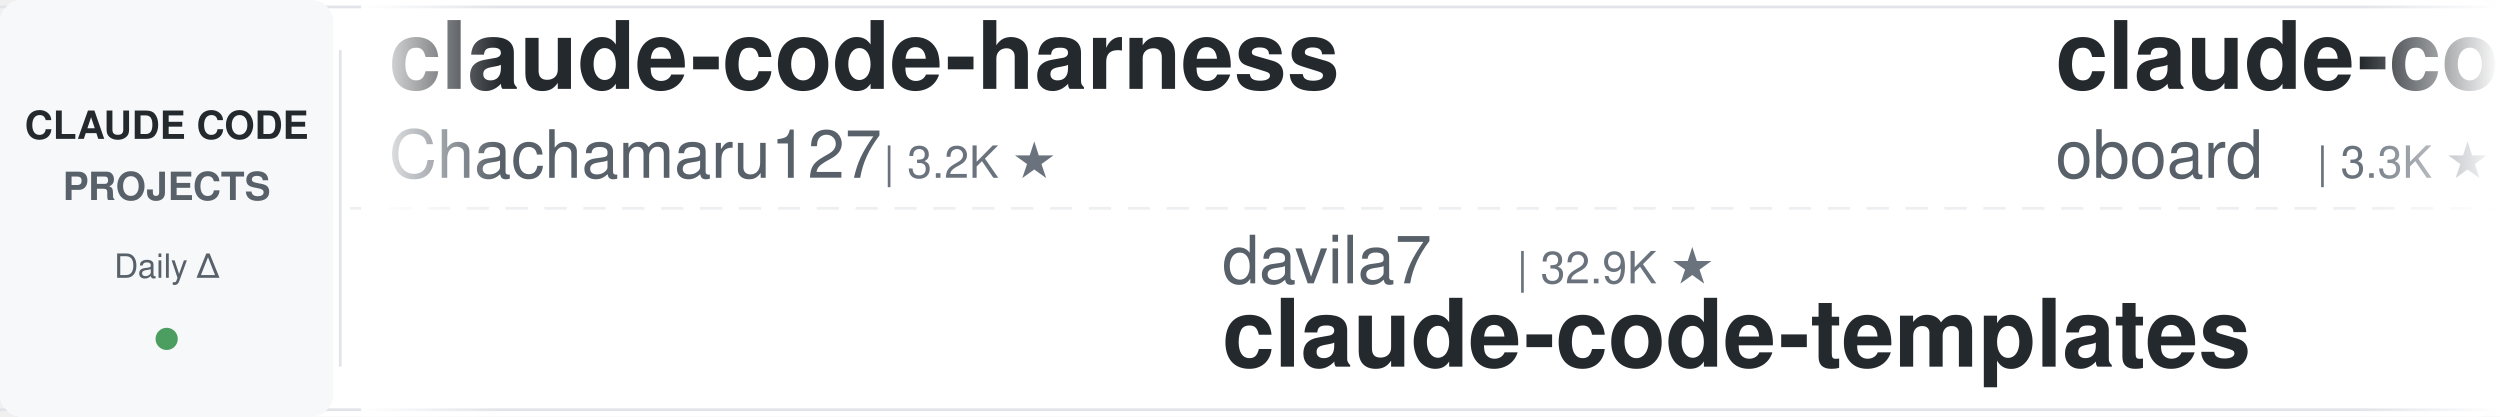
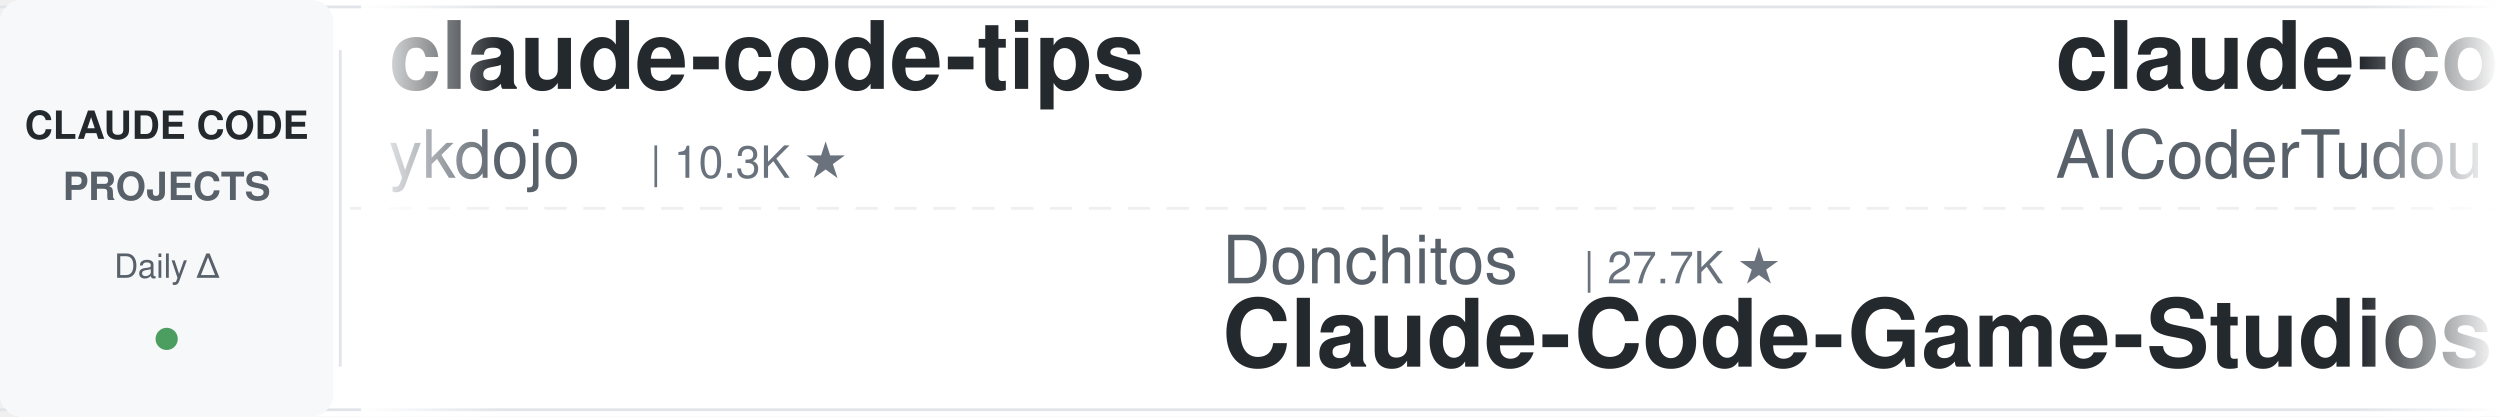
<svg xmlns="http://www.w3.org/2000/svg" width="900" height="150">
  <defs>
    <linearGradient id="leftFade" x1="0%" y1="0%" x2="100%" y2="0%">
      <stop offset="0%" style="stop-color:#ffffff;stop-opacity:1" />
      <stop offset="100%" style="stop-color:#ffffff;stop-opacity:0" />
    </linearGradient>
    <linearGradient id="rightFade" x1="0%" y1="0%" x2="100%" y2="0%">
      <stop offset="0%" style="stop-color:#ffffff;stop-opacity:0" />
      <stop offset="100%" style="stop-color:#ffffff;stop-opacity:1" />
    </linearGradient>
  </defs>
  <rect width="900" height="150" fill="#ffffff" rx="8" />
  <rect x="0" y="2" width="900" height="1" fill="#e1e4e8" />
  <rect x="0" y="147" width="900" height="1" fill="#e1e4e8" />
  <line x1="0" y1="75" x2="900" y2="75" stroke="#e1e4e8" stroke-width="1" stroke-dasharray="8 6" opacity="0.6" />
  <rect x="0" y="0" width="120" height="150" fill="#f6f8fa" rx="8" />
  <text x="60" y="50" font-family="-apple-system, BlinkMacSystemFont, 'Segoe UI', Helvetica, Arial, sans-serif" font-size="14" font-weight="600" fill="#24292e" text-anchor="middle">CLAUDE CODE</text>
  <text x="60" y="72" font-family="-apple-system, BlinkMacSystemFont, 'Segoe UI', Helvetica, Arial, sans-serif" font-size="14" font-weight="600" fill="#586069" text-anchor="middle">PROJECTS</text>
  <text x="60" y="100" font-family="-apple-system, BlinkMacSystemFont, 'Segoe UI', Helvetica, Arial, sans-serif" font-size="12" font-weight="500" fill="#586069" text-anchor="middle">Daily Δ</text>
  <circle cx="60" cy="122" r="4" fill="#22863a" opacity="0.8" />
  <rect x="122" y="18" width="1" height="114" fill="#e1e4e8" />
  <clipPath id="tickerClip">
    <rect x="130" y="0" width="770" height="150" />
  </clipPath>
  <g clip-path="url(#tickerClip)">
    <g id="tickerItems">
      <animateTransform attributeName="transform" attributeType="XML" type="translate" from="0 0" to="-3000 0" dur="54s" repeatCount="indefinite" />
      <g transform="translate(0, 0)">
-         <text x="140" y="32" font-family="-apple-system, BlinkMacSystemFont, 'Segoe UI', Helvetica, Arial, sans-serif" font-size="34" font-weight="600" fill="#24292e">claude-code-harness</text>
-         <text x="140" y="64" font-family="-apple-system, BlinkMacSystemFont, 'Segoe UI', Helvetica, Arial, sans-serif" font-size="24" font-weight="400" fill="#586069">Chachamaru127</text>
-         <text x="318" y="64" font-family="-apple-system, BlinkMacSystemFont, 'Segoe UI', Helvetica, Arial, sans-serif" font-size="16" font-weight="500" fill="#6a737d">| 3.2K ★</text>
+         <text x="140" y="32" font-family="-apple-system, BlinkMacSystemFont, 'Segoe UI', Helvetica, Arial, sans-serif" font-size="34" font-weight="600" fill="#24292e">claude-code-tips</text>
+         <text x="140" y="64" font-family="-apple-system, BlinkMacSystemFont, 'Segoe UI', Helvetica, Arial, sans-serif" font-size="24" font-weight="400" fill="#586069">ykdojo</text>
+         <text x="234" y="64" font-family="-apple-system, BlinkMacSystemFont, 'Segoe UI', Helvetica, Arial, sans-serif" font-size="16" font-weight="500" fill="#6a737d">| 10.3K ★</text>
      </g>
      <g transform="translate(300, 0)">
-         <text x="140" y="102" font-family="-apple-system, BlinkMacSystemFont, 'Segoe UI', Helvetica, Arial, sans-serif" font-size="24" font-weight="400" fill="#586069">davila7</text>
-         <text x="246" y="102" font-family="-apple-system, BlinkMacSystemFont, 'Segoe UI', Helvetica, Arial, sans-serif" font-size="16" font-weight="500" fill="#6a737d">| 32.9K ★</text>
-         <text x="140" y="132" font-family="-apple-system, BlinkMacSystemFont, 'Segoe UI', Helvetica, Arial, sans-serif" font-size="34" font-weight="600" fill="#24292e">claude-code-templates</text>
+         <text x="140" y="102" font-family="-apple-system, BlinkMacSystemFont, 'Segoe UI', Helvetica, Arial, sans-serif" font-size="24" font-weight="400" fill="#586069">Donchitos</text>
+         <text x="270" y="102" font-family="-apple-system, BlinkMacSystemFont, 'Segoe UI', Helvetica, Arial, sans-serif" font-size="16" font-weight="500" fill="#6a737d">| 27.7K ★</text>
+         <text x="140" y="132" font-family="-apple-system, BlinkMacSystemFont, 'Segoe UI', Helvetica, Arial, sans-serif" font-size="34" font-weight="600" fill="#24292e">Claude-Code-Game-Studios</text>
      </g>
      <g transform="translate(600, 0)">
-         <text x="140" y="32" font-family="-apple-system, BlinkMacSystemFont, 'Segoe UI', Helvetica, Arial, sans-serif" font-size="34" font-weight="600" fill="#24292e">claude-code-rev</text>
-         <text x="140" y="64" font-family="-apple-system, BlinkMacSystemFont, 'Segoe UI', Helvetica, Arial, sans-serif" font-size="24" font-weight="400" fill="#586069">oboard</text>
-         <text x="234" y="64" font-family="-apple-system, BlinkMacSystemFont, 'Segoe UI', Helvetica, Arial, sans-serif" font-size="16" font-weight="500" fill="#6a737d">| 3.3K ★</text>
+         <text x="140" y="32" font-family="-apple-system, BlinkMacSystemFont, 'Segoe UI', Helvetica, Arial, sans-serif" font-size="34" font-weight="600" fill="#24292e">claude-code-tudou</text>
+         <text x="140" y="64" font-family="-apple-system, BlinkMacSystemFont, 'Segoe UI', Helvetica, Arial, sans-serif" font-size="24" font-weight="400" fill="#586069">AICoderTudou</text>
+         <text x="306" y="64" font-family="-apple-system, BlinkMacSystemFont, 'Segoe UI', Helvetica, Arial, sans-serif" font-size="16" font-weight="500" fill="#6a737d">| 491 ★</text>
      </g>
      <g transform="translate(900, 0)">
-         <text x="140" y="102" font-family="-apple-system, BlinkMacSystemFont, 'Segoe UI', Helvetica, Arial, sans-serif" font-size="24" font-weight="400" fill="#586069">ChrisWiles</text>
-         <text x="282" y="102" font-family="-apple-system, BlinkMacSystemFont, 'Segoe UI', Helvetica, Arial, sans-serif" font-size="16" font-weight="500" fill="#6a737d">| 6.1K ★</text>
-         <text x="140" y="132" font-family="-apple-system, BlinkMacSystemFont, 'Segoe UI', Helvetica, Arial, sans-serif" font-size="34" font-weight="600" fill="#24292e">claude-code-showcase</text>
+         <text x="140" y="102" font-family="-apple-system, BlinkMacSystemFont, 'Segoe UI', Helvetica, Arial, sans-serif" font-size="24" font-weight="400" fill="#586069">disler</text>
+         <text x="234" y="102" font-family="-apple-system, BlinkMacSystemFont, 'Segoe UI', Helvetica, Arial, sans-serif" font-size="16" font-weight="500" fill="#6a737d">| 4.0K ★</text>
+         <text x="140" y="132" font-family="-apple-system, BlinkMacSystemFont, 'Segoe UI', Helvetica, Arial, sans-serif" font-size="34" font-weight="600" fill="#24292e">claude-code-hooks-master...</text>
      </g>
      <g transform="translate(1200, 0)">
-         <text x="140" y="32" font-family="-apple-system, BlinkMacSystemFont, 'Segoe UI', Helvetica, Arial, sans-serif" font-size="34" font-weight="600" fill="#24292e">edmunds-claude-code</text>
-         <text x="140" y="64" font-family="-apple-system, BlinkMacSystemFont, 'Segoe UI', Helvetica, Arial, sans-serif" font-size="24" font-weight="400" fill="#586069">edmund-io</text>
-         <text x="270" y="64" font-family="-apple-system, BlinkMacSystemFont, 'Segoe UI', Helvetica, Arial, sans-serif" font-size="16" font-weight="500" fill="#6a737d">| 1.5K ★</text>
+         <text x="140" y="32" font-family="-apple-system, BlinkMacSystemFont, 'Segoe UI', Helvetica, Arial, sans-serif" font-size="34" font-weight="600" fill="#24292e">claude-code-base-action</text>
+         <text x="140" y="64" font-family="-apple-system, BlinkMacSystemFont, 'Segoe UI', Helvetica, Arial, sans-serif" font-size="24" font-weight="400" fill="#586069">anthropics</text>
+         <text x="282" y="64" font-family="-apple-system, BlinkMacSystemFont, 'Segoe UI', Helvetica, Arial, sans-serif" font-size="16" font-weight="500" fill="#6a737d">| 1.0K ★</text>
      </g>
      <g transform="translate(1500, 0)">
-         <text x="140" y="102" font-family="-apple-system, BlinkMacSystemFont, 'Segoe UI', Helvetica, Arial, sans-serif" font-size="24" font-weight="400" fill="#586069">Maciek-roboblog</text>
-         <text x="342" y="102" font-family="-apple-system, BlinkMacSystemFont, 'Segoe UI', Helvetica, Arial, sans-serif" font-size="16" font-weight="500" fill="#6a737d">| 8.8K ★</text>
-         <text x="140" y="132" font-family="-apple-system, BlinkMacSystemFont, 'Segoe UI', Helvetica, Arial, sans-serif" font-size="34" font-weight="600" fill="#24292e">Claude-Code-Usage-Monito...</text>
+         <text x="140" y="102" font-family="-apple-system, BlinkMacSystemFont, 'Segoe UI', Helvetica, Arial, sans-serif" font-size="24" font-weight="400" fill="#586069">huangjia2019</text>
+         <text x="306" y="102" font-family="-apple-system, BlinkMacSystemFont, 'Segoe UI', Helvetica, Arial, sans-serif" font-size="16" font-weight="500" fill="#6a737d">| 1.1K ★</text>
+         <text x="140" y="132" font-family="-apple-system, BlinkMacSystemFont, 'Segoe UI', Helvetica, Arial, sans-serif" font-size="34" font-weight="600" fill="#24292e">claude-code-engineering</text>
      </g>
      <g transform="translate(1800, 0)">
        <text x="140" y="32" font-family="-apple-system, BlinkMacSystemFont, 'Segoe UI', Helvetica, Arial, sans-serif" font-size="34" font-weight="600" fill="#24292e">how-claude-code-works</text>
        <text x="140" y="64" font-family="-apple-system, BlinkMacSystemFont, 'Segoe UI', Helvetica, Arial, sans-serif" font-size="24" font-weight="400" fill="#586069">Windy3f3f3f3f</text>
        <text x="318" y="64" font-family="-apple-system, BlinkMacSystemFont, 'Segoe UI', Helvetica, Arial, sans-serif" font-size="16" font-weight="500" fill="#6a737d">| 3.8K ★</text>
      </g>
      <g transform="translate(2100, 0)">
-         <text x="140" y="102" font-family="-apple-system, BlinkMacSystemFont, 'Segoe UI', Helvetica, Arial, sans-serif" font-size="24" font-weight="400" fill="#586069">zebbern</text>
-         <text x="246" y="102" font-family="-apple-system, BlinkMacSystemFont, 'Segoe UI', Helvetica, Arial, sans-serif" font-size="16" font-weight="500" fill="#6a737d">| 4.7K ★</text>
-         <text x="140" y="132" font-family="-apple-system, BlinkMacSystemFont, 'Segoe UI', Helvetica, Arial, sans-serif" font-size="34" font-weight="600" fill="#24292e">claude-code-guide</text>
-       </g>
-       <g transform="translate(2400, 0)">
-         <text x="140" y="32" font-family="-apple-system, BlinkMacSystemFont, 'Segoe UI', Helvetica, Arial, sans-serif" font-size="34" font-weight="600" fill="#24292e">claude-code-ultimate-gui...</text>
-         <text x="140" y="64" font-family="-apple-system, BlinkMacSystemFont, 'Segoe UI', Helvetica, Arial, sans-serif" font-size="24" font-weight="400" fill="#586069">FlorianBruniaux</text>
-         <text x="342" y="64" font-family="-apple-system, BlinkMacSystemFont, 'Segoe UI', Helvetica, Arial, sans-serif" font-size="16" font-weight="500" fill="#6a737d">| 6.3K ★</text>
-       </g>
-       <g transform="translate(2700, 0)">
-         <text x="140" y="102" font-family="-apple-system, BlinkMacSystemFont, 'Segoe UI', Helvetica, Arial, sans-serif" font-size="24" font-weight="400" fill="#586069">musistudio</text>
-         <text x="282" y="102" font-family="-apple-system, BlinkMacSystemFont, 'Segoe UI', Helvetica, Arial, sans-serif" font-size="16" font-weight="500" fill="#6a737d">| 37.9K ★</text>
-         <text x="140" y="132" font-family="-apple-system, BlinkMacSystemFont, 'Segoe UI', Helvetica, Arial, sans-serif" font-size="34" font-weight="600" fill="#24292e">claude-code-router</text>
-       </g>
-       <g transform="translate(3000, 0)">
-         <text x="140" y="32" font-family="-apple-system, BlinkMacSystemFont, 'Segoe UI', Helvetica, Arial, sans-serif" font-size="34" font-weight="600" fill="#24292e">claude-code-harness</text>
-         <text x="140" y="64" font-family="-apple-system, BlinkMacSystemFont, 'Segoe UI', Helvetica, Arial, sans-serif" font-size="24" font-weight="400" fill="#586069">Chachamaru127</text>
-         <text x="318" y="64" font-family="-apple-system, BlinkMacSystemFont, 'Segoe UI', Helvetica, Arial, sans-serif" font-size="16" font-weight="500" fill="#6a737d">| 3.2K ★</text>
-       </g>
-       <g transform="translate(3300, 0)">
        <text x="140" y="102" font-family="-apple-system, BlinkMacSystemFont, 'Segoe UI', Helvetica, Arial, sans-serif" font-size="24" font-weight="400" fill="#586069">davila7</text>
        <text x="246" y="102" font-family="-apple-system, BlinkMacSystemFont, 'Segoe UI', Helvetica, Arial, sans-serif" font-size="16" font-weight="500" fill="#6a737d">| 32.9K ★</text>
        <text x="140" y="132" font-family="-apple-system, BlinkMacSystemFont, 'Segoe UI', Helvetica, Arial, sans-serif" font-size="34" font-weight="600" fill="#24292e">claude-code-templates</text>
      </g>
+       <g transform="translate(2400, 0)">
+         <text x="140" y="32" font-family="-apple-system, BlinkMacSystemFont, 'Segoe UI', Helvetica, Arial, sans-serif" font-size="34" font-weight="600" fill="#24292e">my-claude-code-setup</text>
+         <text x="140" y="64" font-family="-apple-system, BlinkMacSystemFont, 'Segoe UI', Helvetica, Arial, sans-serif" font-size="24" font-weight="400" fill="#586069">centminmod</text>
+         <text x="282" y="64" font-family="-apple-system, BlinkMacSystemFont, 'Segoe UI', Helvetica, Arial, sans-serif" font-size="16" font-weight="500" fill="#6a737d">| 2.7K ★</text>
+       </g>
+       <g transform="translate(2700, 0)">
+         <text x="140" y="102" font-family="-apple-system, BlinkMacSystemFont, 'Segoe UI', Helvetica, Arial, sans-serif" font-size="24" font-weight="400" fill="#586069">huangserva</text>
+         <text x="282" y="102" font-family="-apple-system, BlinkMacSystemFont, 'Segoe UI', Helvetica, Arial, sans-serif" font-size="16" font-weight="500" fill="#6a737d">| 630 ★</text>
+         <text x="140" y="132" font-family="-apple-system, BlinkMacSystemFont, 'Segoe UI', Helvetica, Arial, sans-serif" font-size="34" font-weight="600" fill="#24292e">claude-code-cli</text>
+       </g>
+       <g transform="translate(3000, 0)">
+         <text x="140" y="32" font-family="-apple-system, BlinkMacSystemFont, 'Segoe UI', Helvetica, Arial, sans-serif" font-size="34" font-weight="600" fill="#24292e">claude-code-tips</text>
+         <text x="140" y="64" font-family="-apple-system, BlinkMacSystemFont, 'Segoe UI', Helvetica, Arial, sans-serif" font-size="24" font-weight="400" fill="#586069">ykdojo</text>
+         <text x="234" y="64" font-family="-apple-system, BlinkMacSystemFont, 'Segoe UI', Helvetica, Arial, sans-serif" font-size="16" font-weight="500" fill="#6a737d">| 10.3K ★</text>
+       </g>
+       <g transform="translate(3300, 0)">
+         <text x="140" y="102" font-family="-apple-system, BlinkMacSystemFont, 'Segoe UI', Helvetica, Arial, sans-serif" font-size="24" font-weight="400" fill="#586069">Donchitos</text>
+         <text x="270" y="102" font-family="-apple-system, BlinkMacSystemFont, 'Segoe UI', Helvetica, Arial, sans-serif" font-size="16" font-weight="500" fill="#6a737d">| 27.7K ★</text>
+         <text x="140" y="132" font-family="-apple-system, BlinkMacSystemFont, 'Segoe UI', Helvetica, Arial, sans-serif" font-size="34" font-weight="600" fill="#24292e">Claude-Code-Game-Studios</text>
+       </g>
      <g transform="translate(3600, 0)">
-         <text x="140" y="32" font-family="-apple-system, BlinkMacSystemFont, 'Segoe UI', Helvetica, Arial, sans-serif" font-size="34" font-weight="600" fill="#24292e">claude-code-rev</text>
-         <text x="140" y="64" font-family="-apple-system, BlinkMacSystemFont, 'Segoe UI', Helvetica, Arial, sans-serif" font-size="24" font-weight="400" fill="#586069">oboard</text>
-         <text x="234" y="64" font-family="-apple-system, BlinkMacSystemFont, 'Segoe UI', Helvetica, Arial, sans-serif" font-size="16" font-weight="500" fill="#6a737d">| 3.3K ★</text>
+         <text x="140" y="32" font-family="-apple-system, BlinkMacSystemFont, 'Segoe UI', Helvetica, Arial, sans-serif" font-size="34" font-weight="600" fill="#24292e">claude-code-tudou</text>
+         <text x="140" y="64" font-family="-apple-system, BlinkMacSystemFont, 'Segoe UI', Helvetica, Arial, sans-serif" font-size="24" font-weight="400" fill="#586069">AICoderTudou</text>
+         <text x="306" y="64" font-family="-apple-system, BlinkMacSystemFont, 'Segoe UI', Helvetica, Arial, sans-serif" font-size="16" font-weight="500" fill="#6a737d">| 491 ★</text>
      </g>
      <g transform="translate(3900, 0)">
-         <text x="140" y="102" font-family="-apple-system, BlinkMacSystemFont, 'Segoe UI', Helvetica, Arial, sans-serif" font-size="24" font-weight="400" fill="#586069">ChrisWiles</text>
-         <text x="282" y="102" font-family="-apple-system, BlinkMacSystemFont, 'Segoe UI', Helvetica, Arial, sans-serif" font-size="16" font-weight="500" fill="#6a737d">| 6.1K ★</text>
-         <text x="140" y="132" font-family="-apple-system, BlinkMacSystemFont, 'Segoe UI', Helvetica, Arial, sans-serif" font-size="34" font-weight="600" fill="#24292e">claude-code-showcase</text>
+         <text x="140" y="102" font-family="-apple-system, BlinkMacSystemFont, 'Segoe UI', Helvetica, Arial, sans-serif" font-size="24" font-weight="400" fill="#586069">disler</text>
+         <text x="234" y="102" font-family="-apple-system, BlinkMacSystemFont, 'Segoe UI', Helvetica, Arial, sans-serif" font-size="16" font-weight="500" fill="#6a737d">| 4.0K ★</text>
+         <text x="140" y="132" font-family="-apple-system, BlinkMacSystemFont, 'Segoe UI', Helvetica, Arial, sans-serif" font-size="34" font-weight="600" fill="#24292e">claude-code-hooks-master...</text>
      </g>
    </g>
  </g>
  <rect x="130" y="0" width="50" height="150" fill="url(#leftFade)" />
  <rect x="850" y="0" width="50" height="150" fill="url(#rightFade)" />
</svg>
